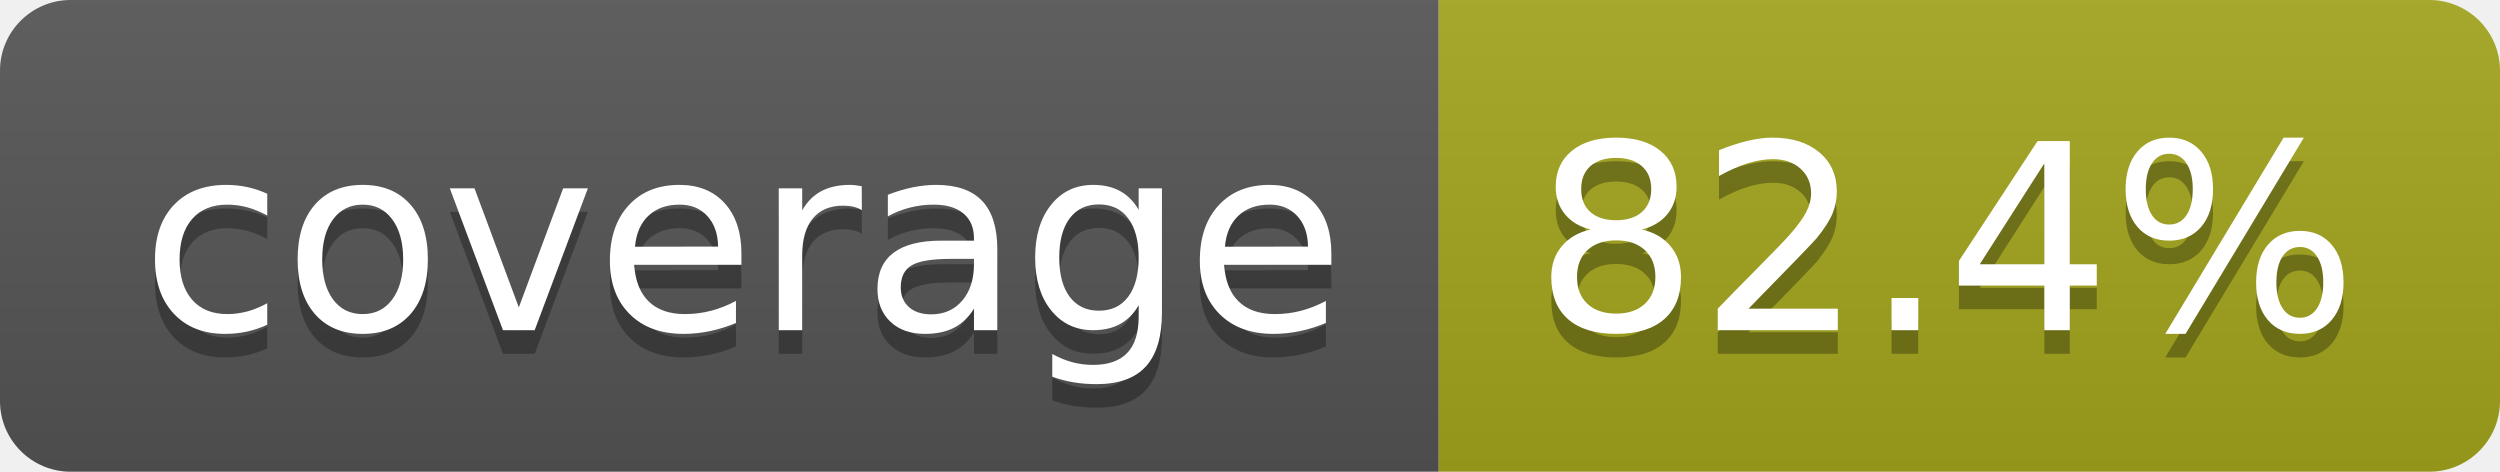
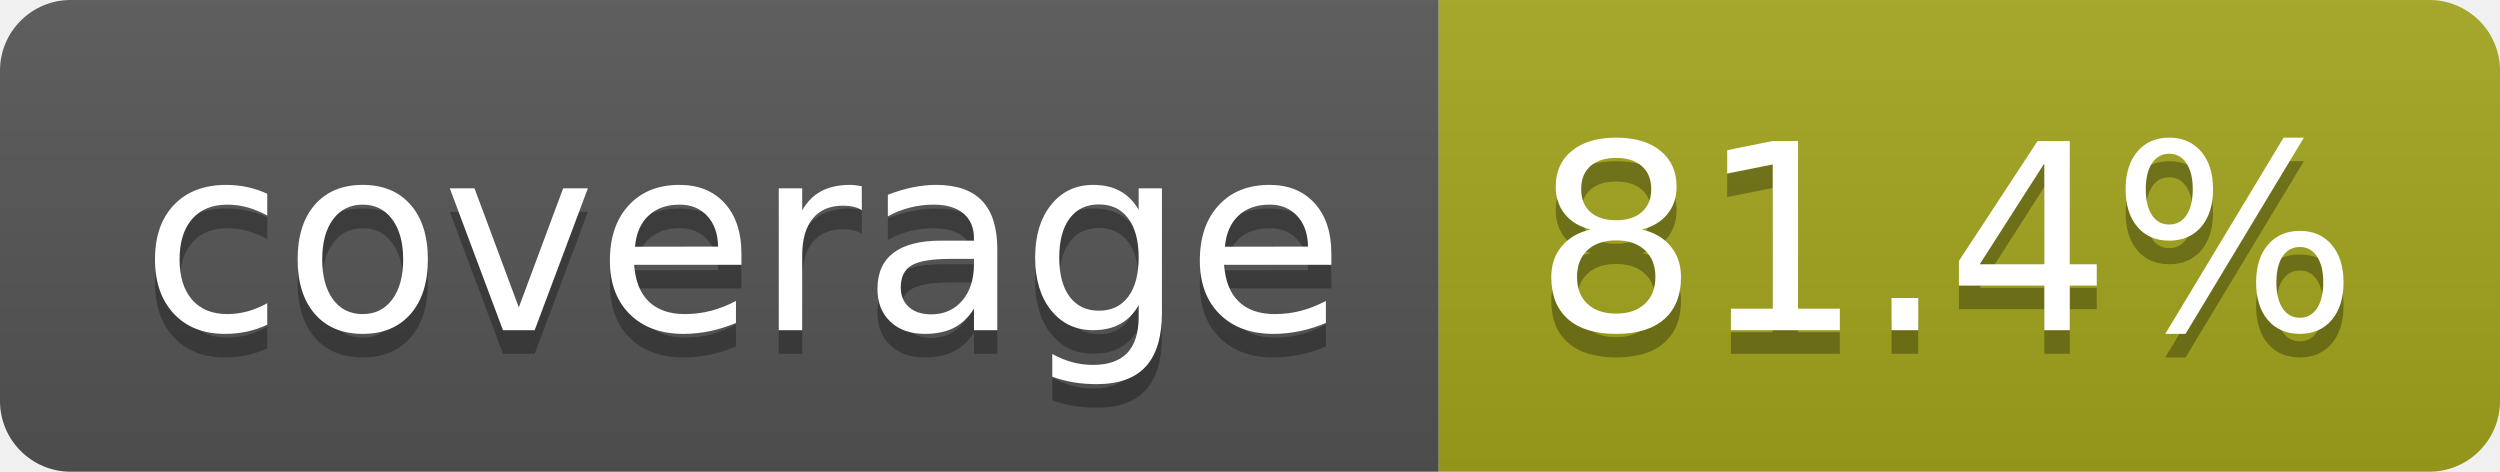
- <svg xmlns="http://www.w3.org/2000/svg" width="106" height="20" role="img" aria-label="coverage: 82.4%">
+ <svg xmlns="http://www.w3.org/2000/svg" width="106" height="20" role="img" aria-label="coverage: 81.4%">
  <linearGradient id="s" x2="0" y2="100%">
    <stop offset="0" stop-color="#bbb" stop-opacity=".1" />
    <stop offset="1" stop-opacity=".1" />
  </linearGradient>
  <clipPath id="r">
    <rect width="106" height="20" rx="3" fill="#fff" />
  </clipPath>
  <g clip-path="url(#r)">
    <rect width="61" height="20" fill="#555" />
    <rect x="61" width="45" height="20" fill="#a4a61d" />
    <rect width="106" height="20" fill="url(#s)" />
  </g>
  <g fill="#fff" text-anchor="middle" font-family="Verdana,Geneva,DejaVu Sans,sans-serif" text-rendering="geometricPrecision" font-size="110">
    <text aria-hidden="true" x="315" y="150" fill="#010101" fill-opacity=".3" transform="scale(.1)" textLength="510">coverage</text>
    <text x="315" y="140" transform="scale(.1)" fill="#fff" textLength="510">coverage</text>
-     <text aria-hidden="true" x="825" y="150" fill="#010101" fill-opacity=".3" transform="scale(.1)" textLength="350">82.4%</text>
-     <text x="825" y="140" transform="scale(.1)" fill="#fff" textLength="350">82.4%</text>
+     <text aria-hidden="true" x="825" y="150" fill="#010101" fill-opacity=".3" transform="scale(.1)" textLength="350">81.4%</text>
+     <text x="825" y="140" transform="scale(.1)" fill="#fff" textLength="350">81.4%</text>
  </g>
</svg>
